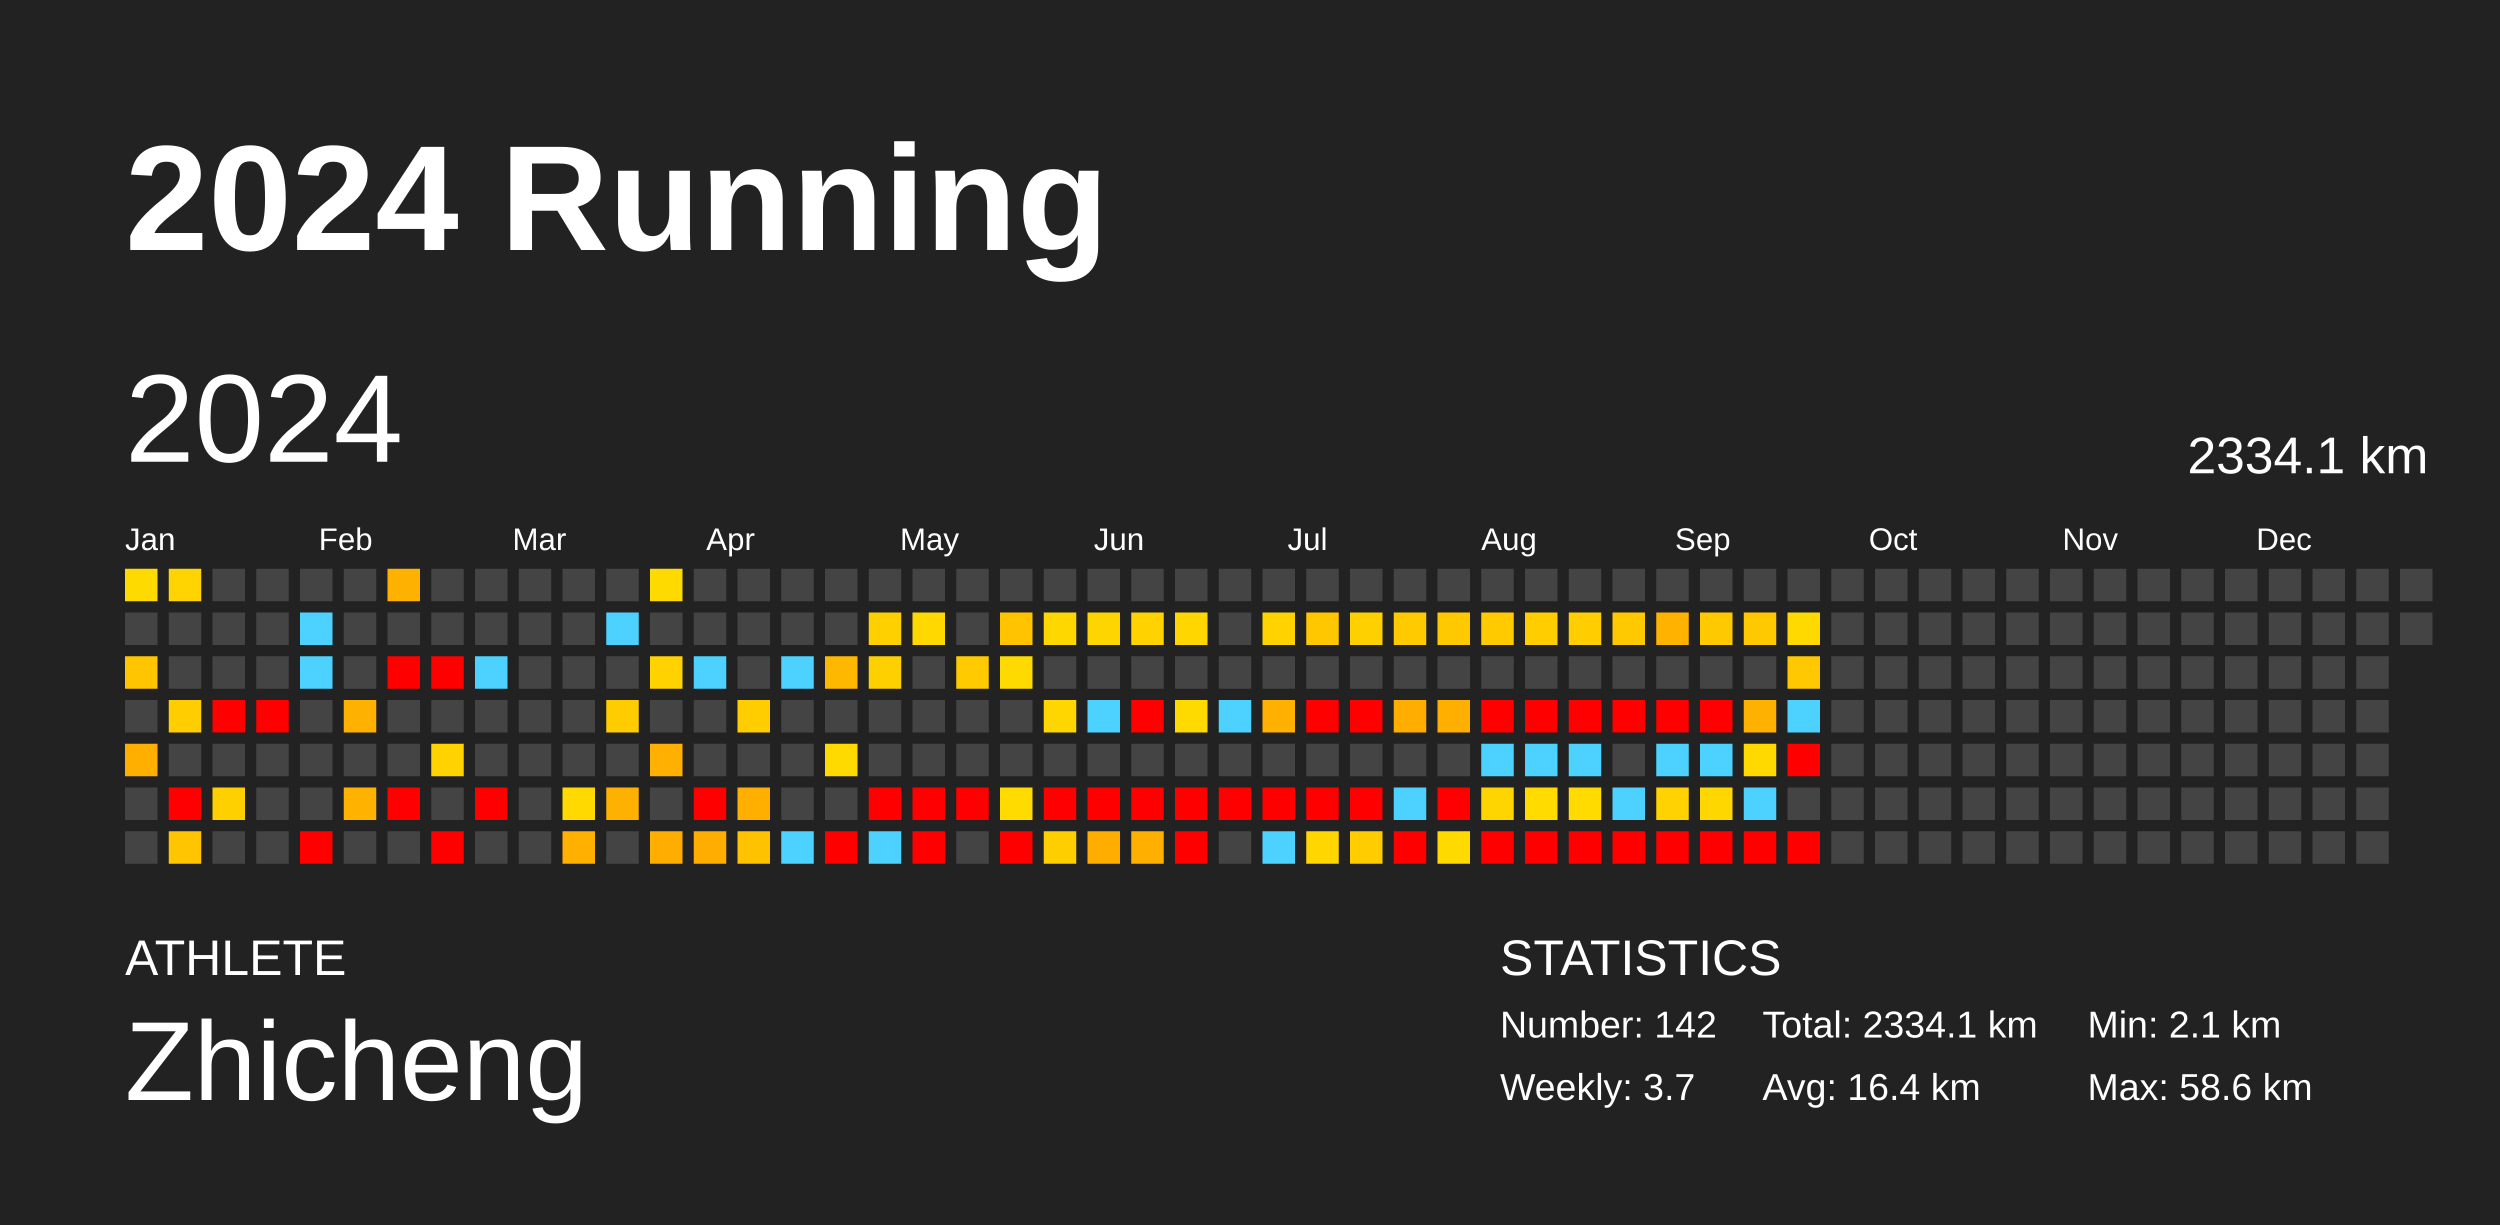
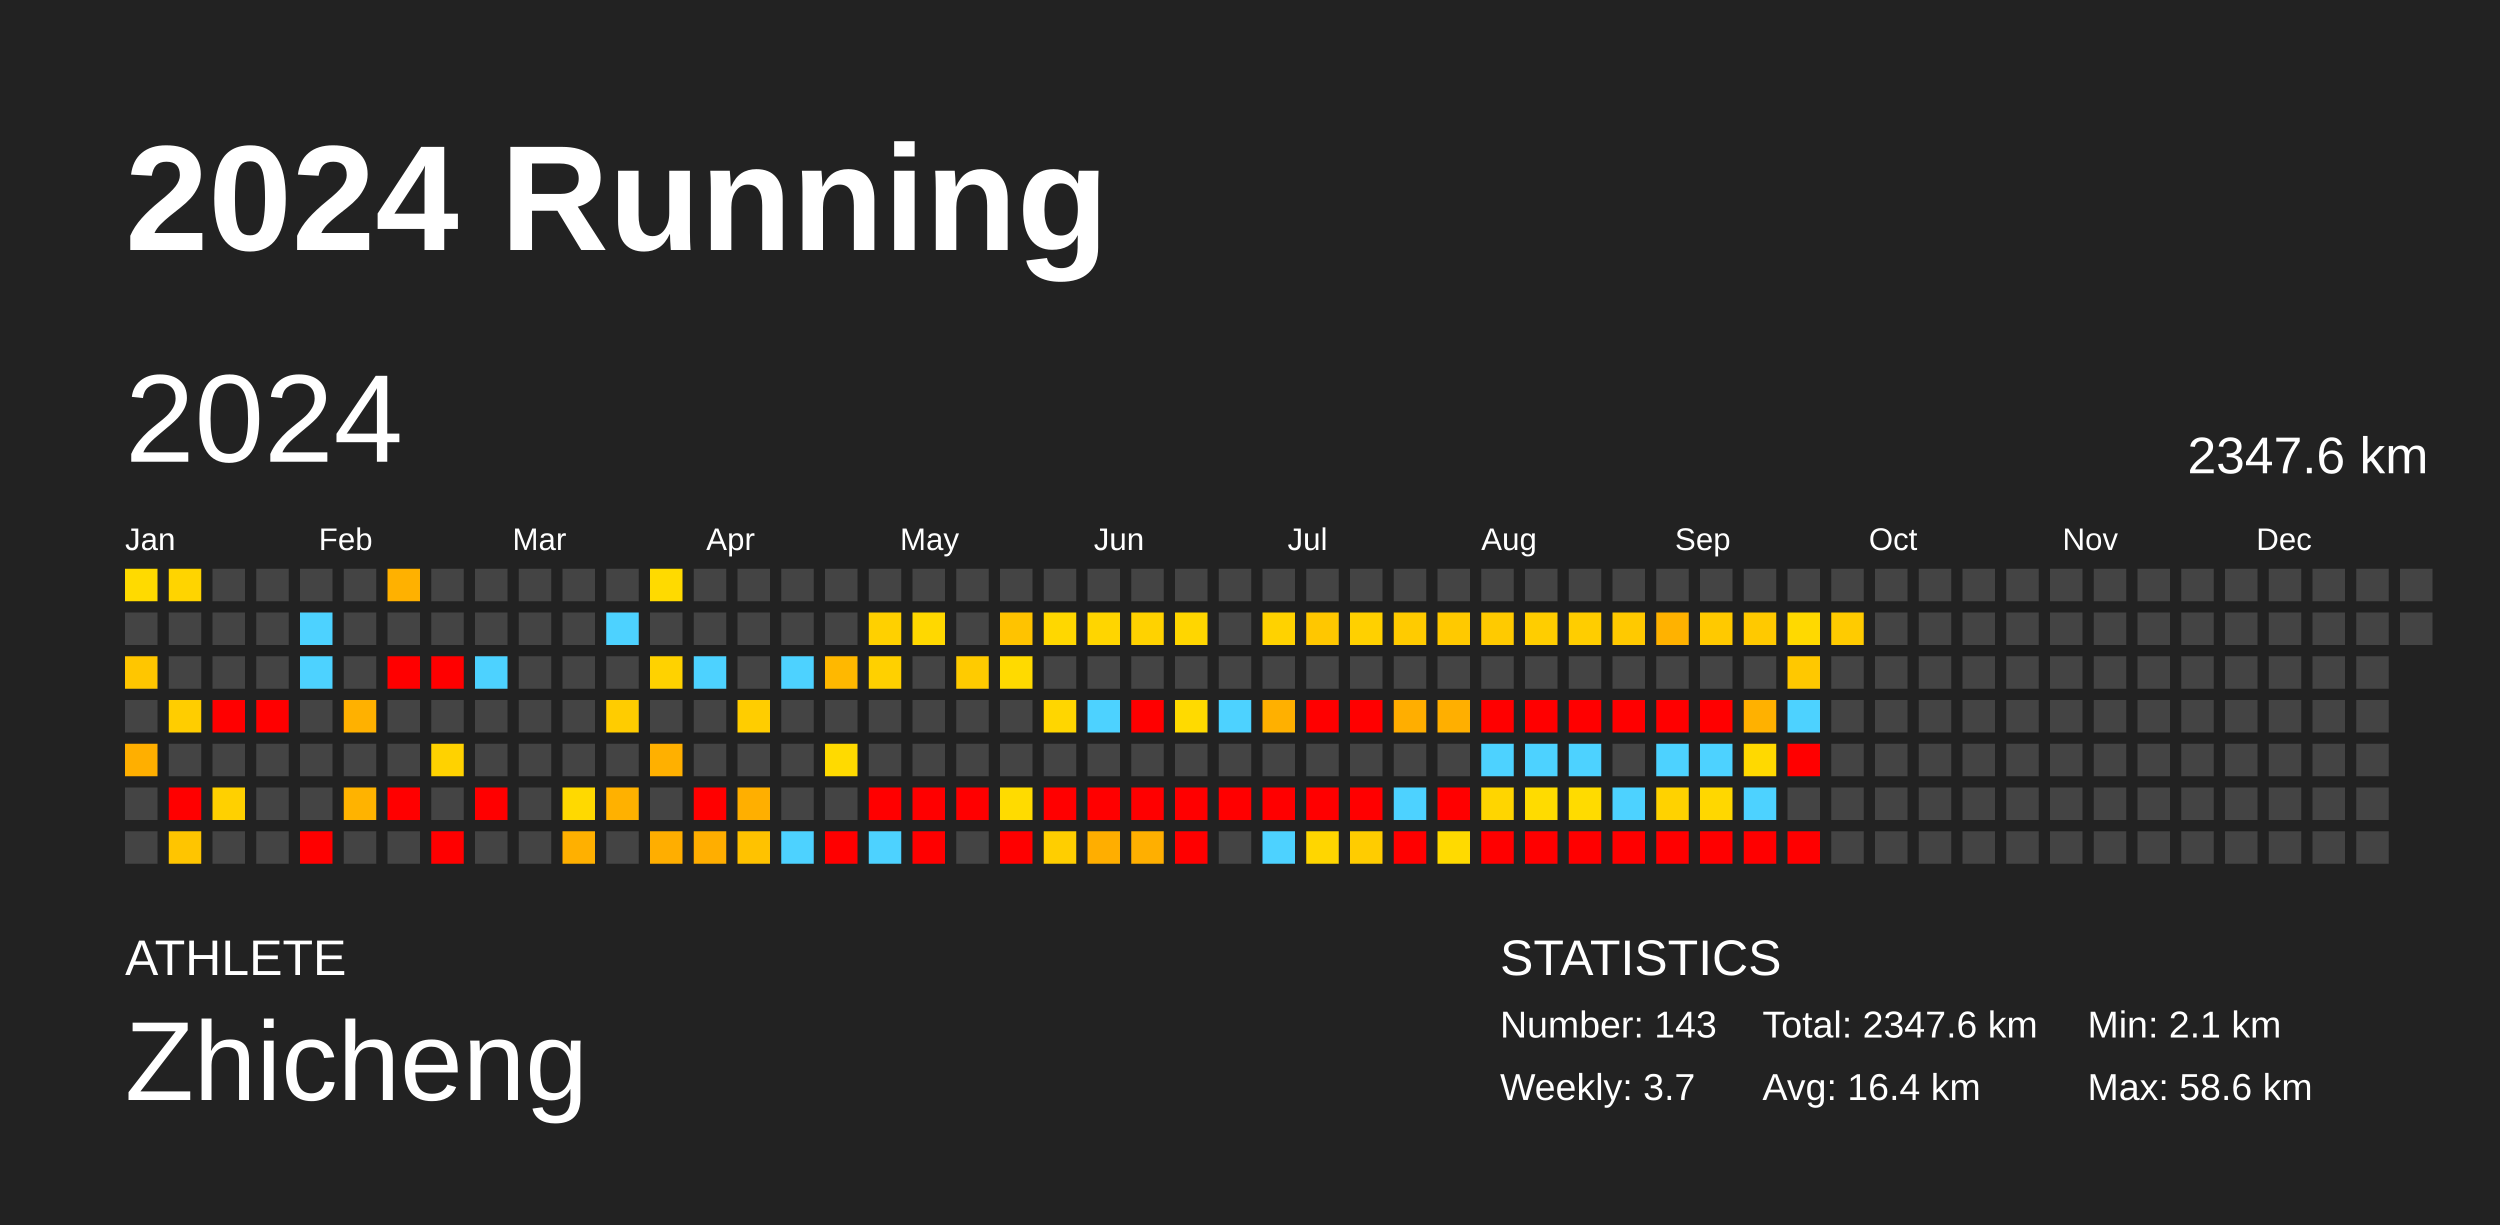
<svg xmlns="http://www.w3.org/2000/svg" baseProfile="full" height="98mm" version="1.1" viewBox="0,0,200,98" width="200mm">
  <defs />
  <rect fill="#222222" height="98" width="200" x="0" y="0" />
  <text fill="#FFFFFF" style="font-size:12px; font-family:Arial; font-weight:bold;" x="10" y="20">2024 Running</text>
  <text fill="#FFFFFF" style="font-size:4px; font-family:Arial" x="10" y="78">ATHLETE</text>
  <text fill="#FFFFFF" style="font-size:9px; font-family:Arial" x="10" y="88">Zhicheng</text>
  <text fill="#FFFFFF" style="font-size:4px; font-family:Arial" x="120" y="78">STATISTICS</text>
-   <text fill="#FFFFFF" style="font-size:3px; font-family:Arial" x="120" y="83">Number: 142</text>
+   <text fill="#FFFFFF" style="font-size:3px; font-family:Arial" x="120" y="83">Number: 143</text>
  <text fill="#FFFFFF" style="font-size:3px; font-family:Arial" x="120" y="88">Weekly: 3.7</text>
-   <text fill="#FFFFFF" style="font-size:3px; font-family:Arial" x="141" y="83">Total: 2334.1 km</text>
+   <text fill="#FFFFFF" style="font-size:3px; font-family:Arial" x="141" y="83">Total: 2347.6 km</text>
  <text fill="#FFFFFF" style="font-size:3px; font-family:Arial" x="141" y="88">Avg: 16.4 km</text>
  <text fill="#FFFFFF" style="font-size:3px; font-family:Arial" x="167" y="83">Min: 2.1 km</text>
  <text fill="#FFFFFF" style="font-size:3px; font-family:Arial" x="167" y="88">Max: 58.6 km</text>
  <text dominant-baseline="hanging" fill="#FFFFFF" style="font-size:10.0px; font-family:Arial;" x="10" y="30">2024</text>
-   <text dominant-baseline="hanging" fill="#FFFFFF" style="font-size:4.125px; font-family:Arial;" x="175" y="35">2334.1 km</text>
+   <text dominant-baseline="hanging" fill="#FFFFFF" style="font-size:4.125px; font-family:Arial;" x="175" y="35">2347.6 km</text>
  <text fill="#FFFFFF" style="font-size:2.5px; font-family:Arial" x="10.0" y="44">Jan</text>
  <text fill="#FFFFFF" style="font-size:2.5px; font-family:Arial" x="25.5" y="44">Feb</text>
  <text fill="#FFFFFF" style="font-size:2.5px; font-family:Arial" x="41.0" y="44">Mar</text>
  <text fill="#FFFFFF" style="font-size:2.5px; font-family:Arial" x="56.5" y="44">Apr</text>
  <text fill="#FFFFFF" style="font-size:2.5px; font-family:Arial" x="72.0" y="44">May</text>
  <text fill="#FFFFFF" style="font-size:2.5px; font-family:Arial" x="87.5" y="44">Jun</text>
  <text fill="#FFFFFF" style="font-size:2.5px; font-family:Arial" x="103.0" y="44">Jul</text>
  <text fill="#FFFFFF" style="font-size:2.5px; font-family:Arial" x="118.5" y="44">Aug</text>
  <text fill="#FFFFFF" style="font-size:2.5px; font-family:Arial" x="134.0" y="44">Sep</text>
  <text fill="#FFFFFF" style="font-size:2.5px; font-family:Arial" x="149.5" y="44">Oct</text>
  <text fill="#FFFFFF" style="font-size:2.5px; font-family:Arial" x="165.0" y="44">Nov</text>
  <text fill="#FFFFFF" style="font-size:2.5px; font-family:Arial" x="180.5" y="44">Dec</text>
  <rect fill="#ffda00" height="2.6" width="2.6" x="10.0" y="45.5" />
  <rect fill="#444444" height="2.6" width="2.6" x="10.0" y="49.0" />
  <rect fill="#ffc600" height="2.6" width="2.6" x="10.0" y="52.5" />
  <rect fill="#444444" height="2.6" width="2.6" x="10.0" y="56.0" />
  <rect fill="#ffaf00" height="2.6" width="2.6" x="10.0" y="59.5" />
  <rect fill="#444444" height="2.6" width="2.6" x="10.0" y="63.0" />
  <rect fill="#444444" height="2.6" width="2.6" x="10.0" y="66.5" />
  <rect fill="#ffd400" height="2.6" width="2.6" x="13.5" y="45.5" />
  <rect fill="#444444" height="2.6" width="2.6" x="13.5" y="49.0" />
  <rect fill="#444444" height="2.6" width="2.6" x="13.5" y="52.5" />
  <rect fill="#ffcd00" height="2.6" width="2.6" x="13.5" y="56.0" />
  <rect fill="#444444" height="2.6" width="2.6" x="13.5" y="59.5" />
  <rect fill="red" height="2.6" width="2.6" x="13.5" y="63.0" />
  <rect fill="#ffc500" height="2.6" width="2.6" x="13.5" y="66.5" />
  <rect fill="#444444" height="2.6" width="2.6" x="17.0" y="45.5" />
  <rect fill="#444444" height="2.6" width="2.6" x="17.0" y="49.0" />
  <rect fill="#444444" height="2.6" width="2.6" x="17.0" y="52.5" />
  <rect fill="red" height="2.6" width="2.6" x="17.0" y="56.0" />
  <rect fill="#444444" height="2.6" width="2.6" x="17.0" y="59.5" />
  <rect fill="#ffd000" height="2.6" width="2.6" x="17.0" y="63.0" />
  <rect fill="#444444" height="2.6" width="2.6" x="17.0" y="66.5" />
  <rect fill="#444444" height="2.6" width="2.6" x="20.5" y="45.5" />
  <rect fill="#444444" height="2.6" width="2.6" x="20.5" y="49.0" />
  <rect fill="#444444" height="2.6" width="2.6" x="20.5" y="52.5" />
  <rect fill="red" height="2.6" width="2.6" x="20.5" y="56.0" />
  <rect fill="#444444" height="2.6" width="2.6" x="20.5" y="59.5" />
  <rect fill="#444444" height="2.6" width="2.6" x="20.5" y="63.0" />
  <rect fill="#444444" height="2.6" width="2.6" x="20.5" y="66.5" />
  <rect fill="#444444" height="2.6" width="2.6" x="24.0" y="45.5" />
  <rect fill="#4dd2ff" height="2.6" width="2.6" x="24.0" y="49.0" />
  <rect fill="#4dd2ff" height="2.6" width="2.6" x="24.0" y="52.5" />
  <rect fill="#444444" height="2.6" width="2.6" x="24.0" y="56.0" />
  <rect fill="#444444" height="2.6" width="2.6" x="24.0" y="59.5" />
  <rect fill="#444444" height="2.6" width="2.6" x="24.0" y="63.0" />
  <rect fill="red" height="2.6" width="2.6" x="24.0" y="66.5" />
  <rect fill="#444444" height="2.6" width="2.6" x="27.5" y="45.5" />
  <rect fill="#444444" height="2.6" width="2.6" x="27.5" y="49.0" />
  <rect fill="#444444" height="2.6" width="2.6" x="27.5" y="52.5" />
  <rect fill="#ffb100" height="2.6" width="2.6" x="27.5" y="56.0" />
  <rect fill="#444444" height="2.6" width="2.6" x="27.5" y="59.5" />
  <rect fill="#ffb300" height="2.6" width="2.6" x="27.5" y="63.0" />
  <rect fill="#444444" height="2.6" width="2.6" x="27.5" y="66.5" />
  <rect fill="#ffb100" height="2.6" width="2.6" x="31.0" y="45.5" />
  <rect fill="#444444" height="2.6" width="2.6" x="31.0" y="49.0" />
  <rect fill="red" height="2.6" width="2.6" x="31.0" y="52.5" />
  <rect fill="#444444" height="2.6" width="2.6" x="31.0" y="56.0" />
  <rect fill="#444444" height="2.6" width="2.6" x="31.0" y="59.5" />
  <rect fill="red" height="2.6" width="2.6" x="31.0" y="63.0" />
  <rect fill="#444444" height="2.6" width="2.6" x="31.0" y="66.5" />
  <rect fill="#444444" height="2.6" width="2.6" x="34.5" y="45.5" />
  <rect fill="#444444" height="2.6" width="2.6" x="34.5" y="49.0" />
  <rect fill="red" height="2.6" width="2.6" x="34.5" y="52.5" />
  <rect fill="#444444" height="2.6" width="2.6" x="34.5" y="56.0" />
  <rect fill="#ffd200" height="2.6" width="2.6" x="34.5" y="59.5" />
  <rect fill="#444444" height="2.6" width="2.6" x="34.5" y="63.0" />
  <rect fill="red" height="2.6" width="2.6" x="34.5" y="66.5" />
  <rect fill="#444444" height="2.6" width="2.6" x="38.0" y="45.5" />
  <rect fill="#444444" height="2.6" width="2.6" x="38.0" y="49.0" />
  <rect fill="#4dd2ff" height="2.6" width="2.6" x="38.0" y="52.5" />
  <rect fill="#444444" height="2.6" width="2.6" x="38.0" y="56.0" />
  <rect fill="#444444" height="2.6" width="2.6" x="38.0" y="59.5" />
  <rect fill="red" height="2.6" width="2.6" x="38.0" y="63.0" />
  <rect fill="#444444" height="2.6" width="2.6" x="38.0" y="66.5" />
  <rect fill="#444444" height="2.6" width="2.6" x="41.5" y="45.5" />
  <rect fill="#444444" height="2.6" width="2.6" x="41.5" y="49.0" />
  <rect fill="#444444" height="2.6" width="2.6" x="41.5" y="52.5" />
  <rect fill="#444444" height="2.6" width="2.6" x="41.5" y="56.0" />
  <rect fill="#444444" height="2.6" width="2.6" x="41.5" y="59.5" />
  <rect fill="#444444" height="2.6" width="2.6" x="41.5" y="63.0" />
  <rect fill="#444444" height="2.6" width="2.6" x="41.5" y="66.5" />
  <rect fill="#444444" height="2.6" width="2.6" x="45.0" y="45.5" />
  <rect fill="#444444" height="2.6" width="2.6" x="45.0" y="49.0" />
  <rect fill="#444444" height="2.6" width="2.6" x="45.0" y="52.5" />
  <rect fill="#444444" height="2.6" width="2.6" x="45.0" y="56.0" />
  <rect fill="#444444" height="2.6" width="2.6" x="45.0" y="59.5" />
  <rect fill="#ffd900" height="2.6" width="2.6" x="45.0" y="63.0" />
  <rect fill="#ffb000" height="2.6" width="2.6" x="45.0" y="66.5" />
  <rect fill="#444444" height="2.6" width="2.6" x="48.5" y="45.5" />
  <rect fill="#4dd2ff" height="2.6" width="2.6" x="48.5" y="49.0" />
  <rect fill="#444444" height="2.6" width="2.6" x="48.5" y="52.5" />
  <rect fill="#ffcc00" height="2.6" width="2.6" x="48.5" y="56.0" />
  <rect fill="#444444" height="2.6" width="2.6" x="48.5" y="59.5" />
  <rect fill="#ffb100" height="2.6" width="2.6" x="48.5" y="63.0" />
  <rect fill="#444444" height="2.6" width="2.6" x="48.5" y="66.5" />
  <rect fill="#ffda00" height="2.6" width="2.6" x="52.0" y="45.5" />
  <rect fill="#444444" height="2.6" width="2.6" x="52.0" y="49.0" />
  <rect fill="#ffd200" height="2.6" width="2.6" x="52.0" y="52.5" />
  <rect fill="#444444" height="2.6" width="2.6" x="52.0" y="56.0" />
  <rect fill="#ffb000" height="2.6" width="2.6" x="52.0" y="59.5" />
  <rect fill="#444444" height="2.6" width="2.6" x="52.0" y="63.0" />
  <rect fill="#ffae00" height="2.6" width="2.6" x="52.0" y="66.5" />
  <rect fill="#444444" height="2.6" width="2.6" x="55.5" y="45.5" />
  <rect fill="#444444" height="2.6" width="2.6" x="55.5" y="49.0" />
  <rect fill="#4dd2ff" height="2.6" width="2.6" x="55.5" y="52.5" />
  <rect fill="#444444" height="2.6" width="2.6" x="55.5" y="56.0" />
  <rect fill="#444444" height="2.6" width="2.6" x="55.5" y="59.5" />
  <rect fill="red" height="2.6" width="2.6" x="55.5" y="63.0" />
  <rect fill="#ffae00" height="2.6" width="2.6" x="55.5" y="66.5" />
  <rect fill="#444444" height="2.6" width="2.6" x="59.0" y="45.5" />
  <rect fill="#444444" height="2.6" width="2.6" x="59.0" y="49.0" />
  <rect fill="#444444" height="2.6" width="2.6" x="59.0" y="52.5" />
  <rect fill="#ffcd00" height="2.6" width="2.6" x="59.0" y="56.0" />
  <rect fill="#444444" height="2.6" width="2.6" x="59.0" y="59.5" />
  <rect fill="#ffaf00" height="2.6" width="2.6" x="59.0" y="63.0" />
  <rect fill="#ffc200" height="2.6" width="2.6" x="59.0" y="66.5" />
  <rect fill="#444444" height="2.6" width="2.6" x="62.5" y="45.5" />
  <rect fill="#444444" height="2.6" width="2.6" x="62.5" y="49.0" />
  <rect fill="#4dd2ff" height="2.6" width="2.6" x="62.5" y="52.5" />
  <rect fill="#444444" height="2.6" width="2.6" x="62.5" y="56.0" />
  <rect fill="#444444" height="2.6" width="2.6" x="62.5" y="59.5" />
  <rect fill="#444444" height="2.6" width="2.6" x="62.5" y="63.0" />
  <rect fill="#4dd2ff" height="2.6" width="2.6" x="62.5" y="66.5" />
  <rect fill="#444444" height="2.6" width="2.6" x="66.0" y="45.5" />
  <rect fill="#444444" height="2.6" width="2.6" x="66.0" y="49.0" />
  <rect fill="#ffb800" height="2.6" width="2.6" x="66.0" y="52.5" />
  <rect fill="#444444" height="2.6" width="2.6" x="66.0" y="56.0" />
  <rect fill="#ffda00" height="2.6" width="2.6" x="66.0" y="59.5" />
  <rect fill="#444444" height="2.6" width="2.6" x="66.0" y="63.0" />
  <rect fill="red" height="2.6" width="2.6" x="66.0" y="66.5" />
  <rect fill="#444444" height="2.6" width="2.6" x="69.5" y="45.5" />
  <rect fill="#ffd000" height="2.6" width="2.6" x="69.5" y="49.0" />
  <rect fill="#ffd000" height="2.6" width="2.6" x="69.5" y="52.5" />
  <rect fill="#444444" height="2.6" width="2.6" x="69.5" y="56.0" />
  <rect fill="#444444" height="2.6" width="2.6" x="69.5" y="59.5" />
  <rect fill="red" height="2.6" width="2.6" x="69.5" y="63.0" />
  <rect fill="#4dd2ff" height="2.6" width="2.6" x="69.5" y="66.5" />
  <rect fill="#444444" height="2.6" width="2.6" x="73.0" y="45.5" />
  <rect fill="#ffd800" height="2.6" width="2.6" x="73.0" y="49.0" />
  <rect fill="#444444" height="2.6" width="2.6" x="73.0" y="52.5" />
  <rect fill="#444444" height="2.6" width="2.6" x="73.0" y="56.0" />
  <rect fill="#444444" height="2.6" width="2.6" x="73.0" y="59.5" />
  <rect fill="red" height="2.6" width="2.6" x="73.0" y="63.0" />
  <rect fill="red" height="2.6" width="2.6" x="73.0" y="66.5" />
  <rect fill="#444444" height="2.6" width="2.6" x="76.5" y="45.5" />
  <rect fill="#444444" height="2.6" width="2.6" x="76.5" y="49.0" />
  <rect fill="#ffcb00" height="2.6" width="2.6" x="76.5" y="52.5" />
  <rect fill="#444444" height="2.6" width="2.6" x="76.5" y="56.0" />
  <rect fill="#444444" height="2.6" width="2.6" x="76.5" y="59.5" />
  <rect fill="red" height="2.6" width="2.6" x="76.5" y="63.0" />
  <rect fill="#444444" height="2.6" width="2.6" x="76.5" y="66.5" />
  <rect fill="#444444" height="2.6" width="2.6" x="80.0" y="45.5" />
  <rect fill="#ffc300" height="2.6" width="2.6" x="80.0" y="49.0" />
  <rect fill="#ffda00" height="2.6" width="2.6" x="80.0" y="52.5" />
  <rect fill="#444444" height="2.6" width="2.6" x="80.0" y="56.0" />
  <rect fill="#444444" height="2.6" width="2.6" x="80.0" y="59.5" />
  <rect fill="#ffdb00" height="2.6" width="2.6" x="80.0" y="63.0" />
  <rect fill="red" height="2.6" width="2.6" x="80.0" y="66.5" />
  <rect fill="#444444" height="2.6" width="2.6" x="83.5" y="45.5" />
  <rect fill="#ffd700" height="2.6" width="2.6" x="83.5" y="49.0" />
  <rect fill="#444444" height="2.6" width="2.6" x="83.5" y="52.5" />
  <rect fill="#ffd600" height="2.6" width="2.6" x="83.5" y="56.0" />
  <rect fill="#444444" height="2.6" width="2.6" x="83.5" y="59.5" />
  <rect fill="red" height="2.6" width="2.6" x="83.5" y="63.0" />
  <rect fill="#ffce00" height="2.6" width="2.6" x="83.5" y="66.5" />
  <rect fill="#444444" height="2.6" width="2.6" x="87.0" y="45.5" />
  <rect fill="#ffd500" height="2.6" width="2.6" x="87.0" y="49.0" />
  <rect fill="#444444" height="2.6" width="2.6" x="87.0" y="52.5" />
  <rect fill="#4dd2ff" height="2.6" width="2.6" x="87.0" y="56.0" />
  <rect fill="#444444" height="2.6" width="2.6" x="87.0" y="59.5" />
  <rect fill="red" height="2.6" width="2.6" x="87.0" y="63.0" />
  <rect fill="#ffae00" height="2.6" width="2.6" x="87.0" y="66.5" />
  <rect fill="#444444" height="2.6" width="2.6" x="90.5" y="45.5" />
  <rect fill="#ffd200" height="2.6" width="2.6" x="90.5" y="49.0" />
  <rect fill="#444444" height="2.6" width="2.6" x="90.5" y="52.5" />
  <rect fill="red" height="2.6" width="2.6" x="90.5" y="56.0" />
  <rect fill="#444444" height="2.6" width="2.6" x="90.5" y="59.5" />
  <rect fill="red" height="2.6" width="2.6" x="90.5" y="63.0" />
  <rect fill="#ffaf00" height="2.6" width="2.6" x="90.5" y="66.5" />
  <rect fill="#444444" height="2.6" width="2.6" x="94.0" y="45.5" />
  <rect fill="#ffd600" height="2.6" width="2.6" x="94.0" y="49.0" />
  <rect fill="#444444" height="2.6" width="2.6" x="94.0" y="52.5" />
  <rect fill="#ffda00" height="2.6" width="2.6" x="94.0" y="56.0" />
  <rect fill="#444444" height="2.6" width="2.6" x="94.0" y="59.5" />
  <rect fill="red" height="2.6" width="2.6" x="94.0" y="63.0" />
  <rect fill="red" height="2.6" width="2.6" x="94.0" y="66.5" />
  <rect fill="#444444" height="2.6" width="2.6" x="97.5" y="45.5" />
  <rect fill="#444444" height="2.6" width="2.6" x="97.5" y="49.0" />
  <rect fill="#444444" height="2.6" width="2.6" x="97.5" y="52.5" />
  <rect fill="#4dd2ff" height="2.6" width="2.6" x="97.5" y="56.0" />
  <rect fill="#444444" height="2.6" width="2.6" x="97.5" y="59.5" />
  <rect fill="red" height="2.6" width="2.6" x="97.5" y="63.0" />
  <rect fill="#444444" height="2.6" width="2.6" x="97.5" y="66.5" />
  <rect fill="#444444" height="2.6" width="2.6" x="101.0" y="45.5" />
  <rect fill="#ffd200" height="2.6" width="2.6" x="101.0" y="49.0" />
  <rect fill="#444444" height="2.6" width="2.6" x="101.0" y="52.5" />
  <rect fill="#ffb000" height="2.6" width="2.6" x="101.0" y="56.0" />
  <rect fill="#444444" height="2.6" width="2.6" x="101.0" y="59.5" />
  <rect fill="red" height="2.6" width="2.6" x="101.0" y="63.0" />
  <rect fill="#4dd2ff" height="2.6" width="2.6" x="101.0" y="66.5" />
  <rect fill="#444444" height="2.6" width="2.6" x="104.5" y="45.5" />
  <rect fill="#ffc700" height="2.6" width="2.6" x="104.5" y="49.0" />
  <rect fill="#444444" height="2.6" width="2.6" x="104.5" y="52.5" />
  <rect fill="red" height="2.6" width="2.6" x="104.5" y="56.0" />
  <rect fill="#444444" height="2.6" width="2.6" x="104.5" y="59.5" />
  <rect fill="red" height="2.6" width="2.6" x="104.5" y="63.0" />
  <rect fill="#ffd600" height="2.6" width="2.6" x="104.5" y="66.5" />
  <rect fill="#444444" height="2.6" width="2.6" x="108.0" y="45.5" />
  <rect fill="#ffd000" height="2.6" width="2.6" x="108.0" y="49.0" />
  <rect fill="#444444" height="2.6" width="2.6" x="108.0" y="52.5" />
  <rect fill="red" height="2.6" width="2.6" x="108.0" y="56.0" />
  <rect fill="#444444" height="2.6" width="2.6" x="108.0" y="59.5" />
  <rect fill="red" height="2.6" width="2.6" x="108.0" y="63.0" />
  <rect fill="#ffcc00" height="2.6" width="2.6" x="108.0" y="66.5" />
  <rect fill="#444444" height="2.6" width="2.6" x="111.5" y="45.5" />
  <rect fill="#ffcb00" height="2.6" width="2.6" x="111.5" y="49.0" />
  <rect fill="#444444" height="2.6" width="2.6" x="111.5" y="52.5" />
  <rect fill="#ffae00" height="2.6" width="2.6" x="111.5" y="56.0" />
  <rect fill="#444444" height="2.6" width="2.6" x="111.5" y="59.5" />
  <rect fill="#4dd2ff" height="2.6" width="2.6" x="111.5" y="63.0" />
  <rect fill="red" height="2.6" width="2.6" x="111.5" y="66.5" />
  <rect fill="#444444" height="2.6" width="2.6" x="115.0" y="45.5" />
  <rect fill="#ffc900" height="2.6" width="2.6" x="115.0" y="49.0" />
  <rect fill="#444444" height="2.6" width="2.6" x="115.0" y="52.5" />
  <rect fill="#ffaf00" height="2.6" width="2.6" x="115.0" y="56.0" />
  <rect fill="#444444" height="2.6" width="2.6" x="115.0" y="59.5" />
  <rect fill="red" height="2.6" width="2.6" x="115.0" y="63.0" />
  <rect fill="#ffda00" height="2.6" width="2.6" x="115.0" y="66.5" />
  <rect fill="#444444" height="2.6" width="2.6" x="118.5" y="45.5" />
  <rect fill="#ffca00" height="2.6" width="2.6" x="118.5" y="49.0" />
  <rect fill="#444444" height="2.6" width="2.6" x="118.5" y="52.5" />
  <rect fill="red" height="2.6" width="2.6" x="118.5" y="56.0" />
  <rect fill="#4dd2ff" height="2.6" width="2.6" x="118.5" y="59.5" />
  <rect fill="#ffd500" height="2.6" width="2.6" x="118.5" y="63.0" />
  <rect fill="red" height="2.6" width="2.6" x="118.5" y="66.5" />
  <rect fill="#444444" height="2.6" width="2.6" x="122.0" y="45.5" />
  <rect fill="#ffcd00" height="2.6" width="2.6" x="122.0" y="49.0" />
  <rect fill="#444444" height="2.6" width="2.6" x="122.0" y="52.5" />
  <rect fill="red" height="2.6" width="2.6" x="122.0" y="56.0" />
  <rect fill="#4dd2ff" height="2.6" width="2.6" x="122.0" y="59.5" />
  <rect fill="#ffdb00" height="2.6" width="2.6" x="122.0" y="63.0" />
  <rect fill="red" height="2.6" width="2.6" x="122.0" y="66.5" />
  <rect fill="#444444" height="2.6" width="2.6" x="125.5" y="45.5" />
  <rect fill="#ffcd00" height="2.6" width="2.6" x="125.5" y="49.0" />
  <rect fill="#444444" height="2.6" width="2.6" x="125.5" y="52.5" />
  <rect fill="red" height="2.6" width="2.6" x="125.5" y="56.0" />
  <rect fill="#4dd2ff" height="2.6" width="2.6" x="125.5" y="59.5" />
  <rect fill="#ffdb00" height="2.6" width="2.6" x="125.5" y="63.0" />
  <rect fill="red" height="2.6" width="2.6" x="125.5" y="66.5" />
  <rect fill="#444444" height="2.6" width="2.6" x="129.0" y="45.5" />
  <rect fill="#ffc900" height="2.6" width="2.6" x="129.0" y="49.0" />
  <rect fill="#444444" height="2.6" width="2.6" x="129.0" y="52.5" />
  <rect fill="red" height="2.6" width="2.6" x="129.0" y="56.0" />
  <rect fill="#444444" height="2.6" width="2.6" x="129.0" y="59.5" />
  <rect fill="#4dd2ff" height="2.6" width="2.6" x="129.0" y="63.0" />
  <rect fill="red" height="2.6" width="2.6" x="129.0" y="66.5" />
  <rect fill="#444444" height="2.6" width="2.6" x="132.5" y="45.5" />
  <rect fill="#ffb200" height="2.6" width="2.6" x="132.5" y="49.0" />
  <rect fill="#444444" height="2.6" width="2.6" x="132.5" y="52.5" />
  <rect fill="red" height="2.6" width="2.6" x="132.5" y="56.0" />
  <rect fill="#4dd2ff" height="2.6" width="2.6" x="132.5" y="59.5" />
  <rect fill="#ffd200" height="2.6" width="2.6" x="132.5" y="63.0" />
  <rect fill="red" height="2.6" width="2.6" x="132.5" y="66.5" />
  <rect fill="#444444" height="2.6" width="2.6" x="136.0" y="45.5" />
  <rect fill="#ffc900" height="2.6" width="2.6" x="136.0" y="49.0" />
  <rect fill="#444444" height="2.6" width="2.6" x="136.0" y="52.5" />
  <rect fill="red" height="2.6" width="2.6" x="136.0" y="56.0" />
  <rect fill="#4dd2ff" height="2.6" width="2.6" x="136.0" y="59.5" />
  <rect fill="#ffd700" height="2.6" width="2.6" x="136.0" y="63.0" />
  <rect fill="red" height="2.6" width="2.6" x="136.0" y="66.5" />
  <rect fill="#444444" height="2.6" width="2.6" x="139.5" y="45.5" />
  <rect fill="#ffc900" height="2.6" width="2.6" x="139.5" y="49.0" />
  <rect fill="#444444" height="2.6" width="2.6" x="139.5" y="52.5" />
  <rect fill="#ffb100" height="2.6" width="2.6" x="139.5" y="56.0" />
  <rect fill="#ffd900" height="2.6" width="2.6" x="139.5" y="59.5" />
  <rect fill="#4dd2ff" height="2.6" width="2.6" x="139.5" y="63.0" />
  <rect fill="red" height="2.6" width="2.6" x="139.5" y="66.5" />
  <rect fill="#444444" height="2.6" width="2.6" x="143.0" y="45.5" />
  <rect fill="#ffd900" height="2.6" width="2.6" x="143.0" y="49.0" />
  <rect fill="#ffc800" height="2.6" width="2.6" x="143.0" y="52.5" />
  <rect fill="#4dd2ff" height="2.6" width="2.6" x="143.0" y="56.0" />
  <rect fill="red" height="2.6" width="2.6" x="143.0" y="59.5" />
  <rect fill="#444444" height="2.6" width="2.6" x="143.0" y="63.0" />
  <rect fill="red" height="2.6" width="2.6" x="143.0" y="66.5" />
  <rect fill="#444444" height="2.6" width="2.6" x="146.5" y="45.5" />
-   <rect fill="#444444" height="2.6" width="2.6" x="146.5" y="49.0" />
+   <rect fill="#ffcb00" height="2.6" width="2.6" x="146.5" y="49.0" />
  <rect fill="#444444" height="2.6" width="2.6" x="146.5" y="52.5" />
  <rect fill="#444444" height="2.6" width="2.6" x="146.5" y="56.0" />
  <rect fill="#444444" height="2.6" width="2.6" x="146.5" y="59.5" />
  <rect fill="#444444" height="2.6" width="2.6" x="146.5" y="63.0" />
  <rect fill="#444444" height="2.6" width="2.6" x="146.5" y="66.5" />
  <rect fill="#444444" height="2.6" width="2.6" x="150.0" y="45.5" />
  <rect fill="#444444" height="2.6" width="2.6" x="150.0" y="49.0" />
  <rect fill="#444444" height="2.6" width="2.6" x="150.0" y="52.5" />
  <rect fill="#444444" height="2.6" width="2.6" x="150.0" y="56.0" />
  <rect fill="#444444" height="2.6" width="2.6" x="150.0" y="59.5" />
  <rect fill="#444444" height="2.6" width="2.6" x="150.0" y="63.0" />
  <rect fill="#444444" height="2.6" width="2.6" x="150.0" y="66.5" />
  <rect fill="#444444" height="2.6" width="2.6" x="153.5" y="45.5" />
  <rect fill="#444444" height="2.6" width="2.6" x="153.5" y="49.0" />
  <rect fill="#444444" height="2.6" width="2.6" x="153.5" y="52.5" />
  <rect fill="#444444" height="2.6" width="2.6" x="153.5" y="56.0" />
  <rect fill="#444444" height="2.6" width="2.6" x="153.5" y="59.5" />
  <rect fill="#444444" height="2.6" width="2.6" x="153.5" y="63.0" />
  <rect fill="#444444" height="2.6" width="2.6" x="153.5" y="66.5" />
  <rect fill="#444444" height="2.6" width="2.6" x="157.0" y="45.5" />
  <rect fill="#444444" height="2.6" width="2.6" x="157.0" y="49.0" />
  <rect fill="#444444" height="2.6" width="2.6" x="157.0" y="52.5" />
  <rect fill="#444444" height="2.6" width="2.6" x="157.0" y="56.0" />
  <rect fill="#444444" height="2.6" width="2.6" x="157.0" y="59.5" />
  <rect fill="#444444" height="2.6" width="2.6" x="157.0" y="63.0" />
  <rect fill="#444444" height="2.6" width="2.6" x="157.0" y="66.5" />
  <rect fill="#444444" height="2.6" width="2.6" x="160.5" y="45.5" />
  <rect fill="#444444" height="2.6" width="2.6" x="160.5" y="49.0" />
  <rect fill="#444444" height="2.6" width="2.6" x="160.5" y="52.5" />
  <rect fill="#444444" height="2.6" width="2.6" x="160.5" y="56.0" />
  <rect fill="#444444" height="2.6" width="2.6" x="160.5" y="59.5" />
  <rect fill="#444444" height="2.6" width="2.6" x="160.5" y="63.0" />
  <rect fill="#444444" height="2.6" width="2.6" x="160.5" y="66.5" />
  <rect fill="#444444" height="2.6" width="2.6" x="164.0" y="45.5" />
  <rect fill="#444444" height="2.6" width="2.6" x="164.0" y="49.0" />
  <rect fill="#444444" height="2.6" width="2.6" x="164.0" y="52.5" />
  <rect fill="#444444" height="2.6" width="2.6" x="164.0" y="56.0" />
  <rect fill="#444444" height="2.6" width="2.6" x="164.0" y="59.5" />
  <rect fill="#444444" height="2.6" width="2.6" x="164.0" y="63.0" />
  <rect fill="#444444" height="2.6" width="2.6" x="164.0" y="66.5" />
  <rect fill="#444444" height="2.6" width="2.6" x="167.5" y="45.5" />
  <rect fill="#444444" height="2.6" width="2.6" x="167.5" y="49.0" />
  <rect fill="#444444" height="2.6" width="2.6" x="167.5" y="52.5" />
  <rect fill="#444444" height="2.6" width="2.6" x="167.5" y="56.0" />
  <rect fill="#444444" height="2.6" width="2.6" x="167.5" y="59.5" />
  <rect fill="#444444" height="2.6" width="2.6" x="167.5" y="63.0" />
  <rect fill="#444444" height="2.6" width="2.6" x="167.5" y="66.5" />
  <rect fill="#444444" height="2.6" width="2.6" x="171.0" y="45.5" />
  <rect fill="#444444" height="2.6" width="2.6" x="171.0" y="49.0" />
  <rect fill="#444444" height="2.6" width="2.6" x="171.0" y="52.5" />
  <rect fill="#444444" height="2.6" width="2.6" x="171.0" y="56.0" />
  <rect fill="#444444" height="2.6" width="2.6" x="171.0" y="59.5" />
  <rect fill="#444444" height="2.6" width="2.6" x="171.0" y="63.0" />
  <rect fill="#444444" height="2.6" width="2.6" x="171.0" y="66.5" />
  <rect fill="#444444" height="2.6" width="2.6" x="174.5" y="45.5" />
  <rect fill="#444444" height="2.6" width="2.6" x="174.5" y="49.0" />
  <rect fill="#444444" height="2.6" width="2.6" x="174.5" y="52.5" />
  <rect fill="#444444" height="2.6" width="2.6" x="174.5" y="56.0" />
  <rect fill="#444444" height="2.6" width="2.6" x="174.5" y="59.5" />
  <rect fill="#444444" height="2.6" width="2.6" x="174.5" y="63.0" />
  <rect fill="#444444" height="2.6" width="2.6" x="174.5" y="66.5" />
  <rect fill="#444444" height="2.6" width="2.6" x="178.0" y="45.5" />
  <rect fill="#444444" height="2.6" width="2.6" x="178.0" y="49.0" />
  <rect fill="#444444" height="2.6" width="2.6" x="178.0" y="52.5" />
  <rect fill="#444444" height="2.6" width="2.6" x="178.0" y="56.0" />
  <rect fill="#444444" height="2.6" width="2.6" x="178.0" y="59.5" />
  <rect fill="#444444" height="2.6" width="2.6" x="178.0" y="63.0" />
  <rect fill="#444444" height="2.6" width="2.6" x="178.0" y="66.5" />
  <rect fill="#444444" height="2.6" width="2.6" x="181.5" y="45.5" />
  <rect fill="#444444" height="2.6" width="2.6" x="181.5" y="49.0" />
  <rect fill="#444444" height="2.6" width="2.6" x="181.5" y="52.5" />
  <rect fill="#444444" height="2.6" width="2.6" x="181.5" y="56.0" />
  <rect fill="#444444" height="2.6" width="2.6" x="181.5" y="59.5" />
  <rect fill="#444444" height="2.6" width="2.6" x="181.5" y="63.0" />
  <rect fill="#444444" height="2.6" width="2.6" x="181.5" y="66.5" />
  <rect fill="#444444" height="2.6" width="2.6" x="185.0" y="45.5" />
  <rect fill="#444444" height="2.6" width="2.6" x="185.0" y="49.0" />
  <rect fill="#444444" height="2.6" width="2.6" x="185.0" y="52.5" />
  <rect fill="#444444" height="2.6" width="2.6" x="185.0" y="56.0" />
  <rect fill="#444444" height="2.6" width="2.6" x="185.0" y="59.5" />
  <rect fill="#444444" height="2.6" width="2.6" x="185.0" y="63.0" />
  <rect fill="#444444" height="2.6" width="2.6" x="185.0" y="66.5" />
  <rect fill="#444444" height="2.6" width="2.6" x="188.5" y="45.5" />
  <rect fill="#444444" height="2.6" width="2.6" x="188.5" y="49.0" />
  <rect fill="#444444" height="2.6" width="2.6" x="188.5" y="52.5" />
  <rect fill="#444444" height="2.6" width="2.6" x="188.5" y="56.0" />
  <rect fill="#444444" height="2.6" width="2.6" x="188.5" y="59.5" />
  <rect fill="#444444" height="2.6" width="2.6" x="188.5" y="63.0" />
  <rect fill="#444444" height="2.6" width="2.6" x="188.5" y="66.5" />
  <rect fill="#444444" height="2.6" width="2.6" x="192.0" y="45.5" />
  <rect fill="#444444" height="2.6" width="2.6" x="192.0" y="49.0" />
</svg>
